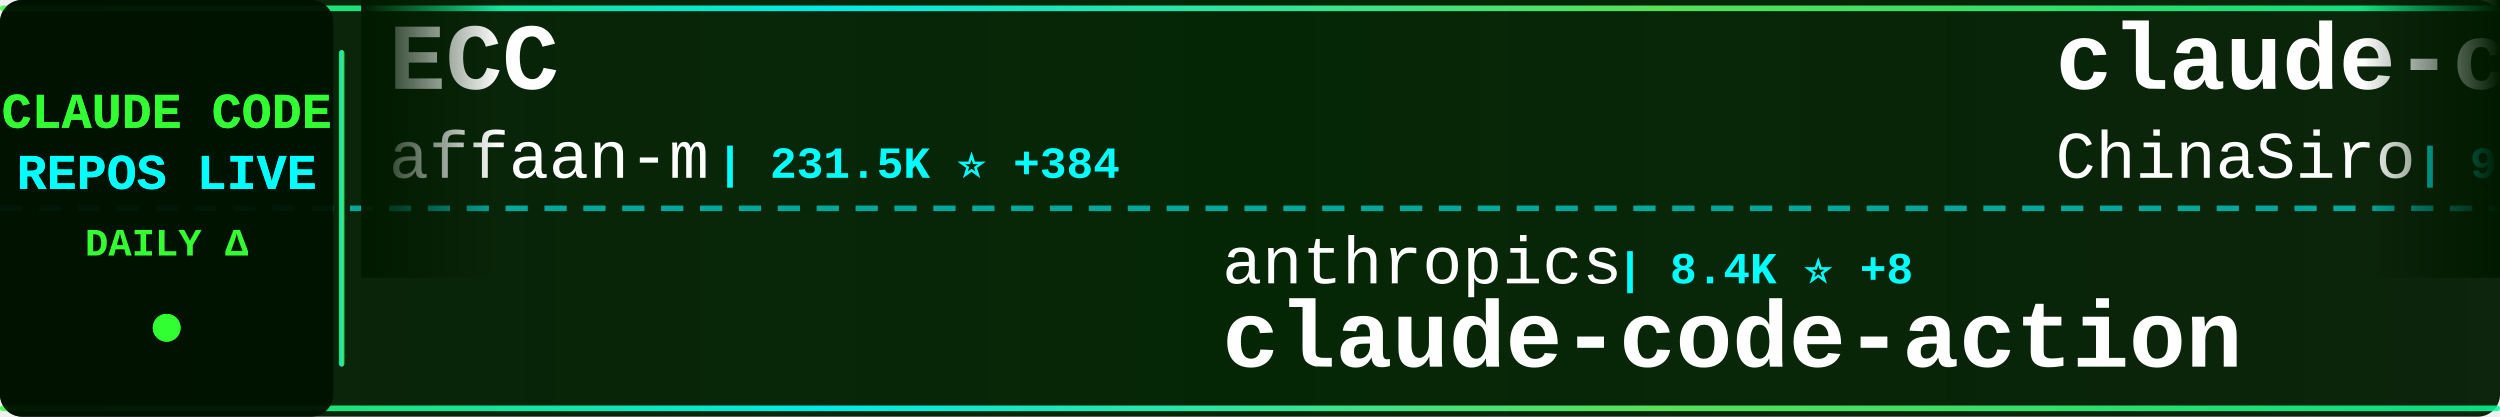
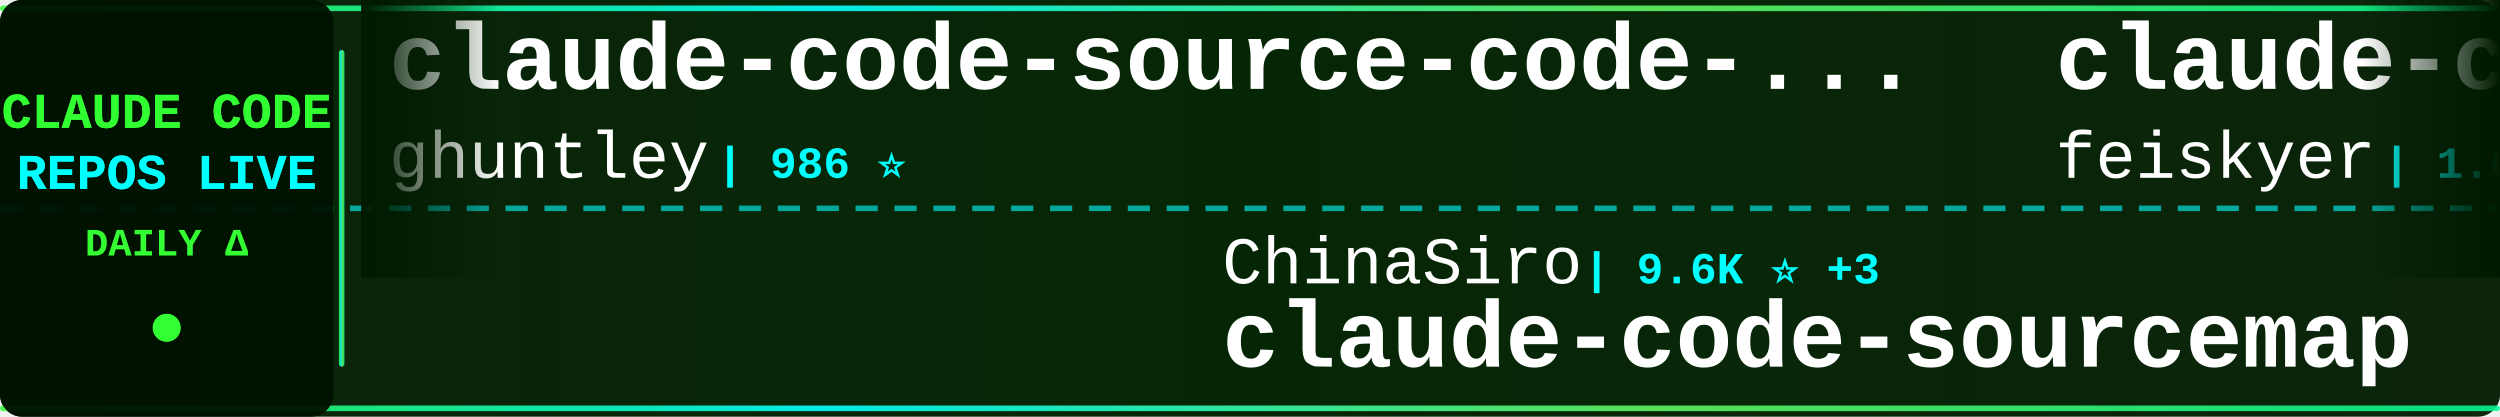
<svg xmlns="http://www.w3.org/2000/svg" width="900" height="150">
  <defs>
    <linearGradient id="tickerBg" x1="0%" y1="0%" x2="100%" y2="0%">
      <stop offset="0%" style="stop-color:#001a00;stop-opacity:0.95" />
      <stop offset="50%" style="stop-color:#002200;stop-opacity:0.98" />
      <stop offset="100%" style="stop-color:#001a00;stop-opacity:0.95" />
    </linearGradient>
    <linearGradient id="borderGrad" x1="0%" y1="0%" x2="100%" y2="0%">
      <stop offset="0%" style="stop-color:#33ff33;stop-opacity:0.85">
        <animate attributeName="stop-opacity" values="0.85;1;0.85" dur="2s" repeatCount="indefinite" />
      </stop>
      <stop offset="33%" style="stop-color:#00ffff;stop-opacity:0.9">
        <animate attributeName="stop-opacity" values="0.9;1;0.9" dur="2.2s" repeatCount="indefinite" />
      </stop>
      <stop offset="66%" style="stop-color:#66ff66;stop-opacity:0.85">
        <animate attributeName="stop-opacity" values="0.85;1;0.85" dur="1.8s" repeatCount="indefinite" />
      </stop>
      <stop offset="100%" style="stop-color:#00ff99;stop-opacity:0.85">
        <animate attributeName="stop-opacity" values="0.85;1;0.85" dur="2s" repeatCount="indefinite" />
      </stop>
    </linearGradient>
    <filter id="textGlow">
      <feGaussianBlur stdDeviation="0.1" result="coloredBlur" />
      <feMerge>
        <feMergeNode in="coloredBlur" />
        <feMergeNode in="SourceGraphic" />
      </feMerge>
    </filter>
    <filter id="metricGlow">
      <feGaussianBlur stdDeviation="0.2" result="coloredBlur" />
      <feMerge>
        <feMergeNode in="coloredBlur" />
        <feMergeNode in="SourceGraphic" />
      </feMerge>
    </filter>
    <linearGradient id="leftFade" x1="0%" y1="0%" x2="100%" y2="0%">
      <stop offset="0%" style="stop-color:#001a00;stop-opacity:1" />
      <stop offset="100%" style="stop-color:#001a00;stop-opacity:0" />
    </linearGradient>
    <linearGradient id="rightFade" x1="0%" y1="0%" x2="100%" y2="0%">
      <stop offset="0%" style="stop-color:#001a00;stop-opacity:0" />
      <stop offset="100%" style="stop-color:#001a00;stop-opacity:1" />
    </linearGradient>
  </defs>
  <rect width="900" height="150" fill="url(#tickerBg)" rx="8" />
  <rect x="0" y="2" width="900" height="2" fill="url(#borderGrad)" rx="1" />
  <rect x="0" y="146" width="900" height="2" fill="url(#borderGrad)" rx="1" />
  <line x1="0" y1="75" x2="900" y2="75" stroke="#00ffff" stroke-width="2" stroke-dasharray="8 6" opacity="0.6" />
  <rect x="0" y="0" width="120" height="150" fill="#001100" opacity="0.95" rx="8" />
  <text x="60" y="46" font-family="'Courier New', monospace" font-size="18" font-weight="bold" fill="#33ff33" text-anchor="middle" filter="url(#textGlow)">
    CLAUDE CODE
  </text>
  <text x="60" y="68" font-family="'Courier New', monospace" font-size="18" font-weight="bold" fill="#00ffff" text-anchor="middle" filter="url(#textGlow)">
    REPOS LIVE
  </text>
  <text x="60" y="92" font-family="'Courier New', monospace" font-size="14" font-weight="bold" fill="#33ff33" text-anchor="middle">
    DAILY Δ
  </text>
  <circle cx="60" cy="118" r="5" fill="#33ff33" filter="url(#metricGlow)">
    <animate attributeName="r" values="4;6;4" dur="1.5s" repeatCount="indefinite" />
    <animate attributeName="opacity" values="0.6;1;0.6" dur="1.5s" repeatCount="indefinite" />
  </circle>
  <rect x="122" y="18" width="2" height="114" fill="url(#borderGrad)" rx="1" />
  <clipPath id="tickerClip">
    <rect x="130" y="0" width="770" height="150" />
  </clipPath>
  <g clip-path="url(#tickerClip)">
    <g id="tickerItems">
      <animateTransform attributeName="transform" attributeType="XML" type="translate" from="0 0" to="-3000 0" dur="54s" repeatCount="indefinite" />
      <g transform="translate(0, 0)">
-         <text x="140" y="32" font-family="'Courier New', monospace" font-size="34" font-weight="bold" fill="#ffffff">ECC</text>
-         <text x="140" y="64" font-family="'Courier New', monospace" font-size="24" font-weight="normal" fill="#ffffff" opacity="1.0">affaan-m</text>
-         <text x="258" y="64" font-family="'Courier New', monospace" font-size="16" font-weight="bold" fill="#00ffff"> | 231.5K ⭐ +384</text>
+         <text x="140" y="32" font-family="'Courier New', monospace" font-size="34" font-weight="bold" fill="#ffffff">claude-code-source-code-...</text>
+         <text x="140" y="64" font-family="'Courier New', monospace" font-size="24" font-weight="normal" fill="#ffffff" opacity="1.0">ghuntley</text>
+         <text x="258" y="64" font-family="'Courier New', monospace" font-size="16" font-weight="bold" fill="#00ffff"> | 986 ⭐</text>
      </g>
      <g transform="translate(300, 0)">
-         <text x="140" y="102" font-family="'Courier New', monospace" font-size="24" font-weight="normal" fill="#ffffff" opacity="1.0">anthropics</text>
-         <text x="282" y="102" font-family="'Courier New', monospace" font-size="16" font-weight="bold" fill="#00ffff"> | 8.4K ⭐ +8</text>
-         <text x="140" y="132" font-family="'Courier New', monospace" font-size="34" font-weight="bold" fill="#ffffff">claude-code-action</text>
+         <text x="140" y="102" font-family="'Courier New', monospace" font-size="24" font-weight="normal" fill="#ffffff" opacity="1.0">ChinaSiro</text>
+         <text x="270" y="102" font-family="'Courier New', monospace" font-size="16" font-weight="bold" fill="#00ffff"> | 9.6K ⭐ +3</text>
+         <text x="140" y="132" font-family="'Courier New', monospace" font-size="34" font-weight="bold" fill="#ffffff">claude-code-sourcemap</text>
      </g>
      <g transform="translate(600, 0)">
-         <text x="140" y="32" font-family="'Courier New', monospace" font-size="34" font-weight="bold" fill="#ffffff">claude-code-sourcemap</text>
-         <text x="140" y="64" font-family="'Courier New', monospace" font-size="24" font-weight="normal" fill="#ffffff" opacity="1.0">ChinaSiro</text>
-         <text x="270" y="64" font-family="'Courier New', monospace" font-size="16" font-weight="bold" fill="#00ffff"> | 9.6K ⭐ +3</text>
+         <text x="140" y="32" font-family="'Courier New', monospace" font-size="34" font-weight="bold" fill="#ffffff">claude-code-settings</text>
+         <text x="140" y="64" font-family="'Courier New', monospace" font-size="24" font-weight="normal" fill="#ffffff" opacity="1.0">feiskyer</text>
+         <text x="258" y="64" font-family="'Courier New', monospace" font-size="16" font-weight="bold" fill="#00ffff"> | 1.6K ⭐ +4</text>
      </g>
      <g transform="translate(900, 0)">
-         <text x="140" y="102" font-family="'Courier New', monospace" font-size="24" font-weight="normal" fill="#ffffff" opacity="1.0">oboard</text>
-         <text x="234" y="102" font-family="'Courier New', monospace" font-size="16" font-weight="bold" fill="#00ffff"> | 3.3K ⭐</text>
-         <text x="140" y="132" font-family="'Courier New', monospace" font-size="34" font-weight="bold" fill="#ffffff">claude-code-rev</text>
+         <text x="140" y="102" font-family="'Courier New', monospace" font-size="24" font-weight="normal" fill="#ffffff" opacity="1.0">fazxes</text>
+         <text x="234" y="102" font-family="'Courier New', monospace" font-size="16" font-weight="bold" fill="#00ffff"> | 225 ⭐</text>
+         <text x="140" y="132" font-family="'Courier New', monospace" font-size="34" font-weight="bold" fill="#ffffff">Claude-code</text>
      </g>
      <g transform="translate(1200, 0)">
-         <text x="140" y="32" font-family="'Courier New', monospace" font-size="34" font-weight="bold" fill="#ffffff">claude-code-hooks-master...</text>
-         <text x="140" y="64" font-family="'Courier New', monospace" font-size="24" font-weight="normal" fill="#ffffff" opacity="1.0">disler</text>
-         <text x="234" y="64" font-family="'Courier New', monospace" font-size="16" font-weight="bold" fill="#00ffff"> | 3.8K ⭐ +4</text>
+         <text x="140" y="32" font-family="'Courier New', monospace" font-size="34" font-weight="bold" fill="#ffffff">claude-code-plugins-plus...</text>
+         <text x="140" y="64" font-family="'Courier New', monospace" font-size="24" font-weight="normal" fill="#ffffff" opacity="1.0">jeremylongshore</text>
+         <text x="342" y="64" font-family="'Courier New', monospace" font-size="16" font-weight="bold" fill="#00ffff"> | 2.5K ⭐ +4</text>
      </g>
      <g transform="translate(1500, 0)">
-         <text x="140" y="102" font-family="'Courier New', monospace" font-size="24" font-weight="normal" fill="#ffffff" opacity="1.0">sugyan</text>
-         <text x="234" y="102" font-family="'Courier New', monospace" font-size="16" font-weight="bold" fill="#00ffff"> | 1.1K ⭐</text>
-         <text x="140" y="132" font-family="'Courier New', monospace" font-size="34" font-weight="bold" fill="#ffffff">claude-code-webui</text>
+         <text x="140" y="102" font-family="'Courier New', monospace" font-size="24" font-weight="normal" fill="#ffffff" opacity="1.0">anthropics</text>
+         <text x="282" y="102" font-family="'Courier New', monospace" font-size="16" font-weight="bold" fill="#00ffff"> | 163.0K ⭐ +258</text>
+         <text x="140" y="132" font-family="'Courier New', monospace" font-size="34" font-weight="bold" fill="#ffffff">skills</text>
      </g>
      <g transform="translate(1800, 0)">
-         <text x="140" y="32" font-family="'Courier New', monospace" font-size="34" font-weight="bold" fill="#ffffff">claude-code-from-scratch</text>
-         <text x="140" y="64" font-family="'Courier New', monospace" font-size="24" font-weight="normal" fill="#ffffff" opacity="1.0">Windy3f3f3f3f</text>
-         <text x="318" y="64" font-family="'Courier New', monospace" font-size="16" font-weight="bold" fill="#00ffff"> | 2.4K ⭐ +11</text>
+         <text x="140" y="32" font-family="'Courier New', monospace" font-size="34" font-weight="bold" fill="#ffffff">Claude-Code</text>
+         <text x="140" y="64" font-family="'Courier New', monospace" font-size="24" font-weight="normal" fill="#ffffff" opacity="1.0">pengchengneo</text>
+         <text x="306" y="64" font-family="'Courier New', monospace" font-size="16" font-weight="bold" fill="#00ffff"> | 1.7K ⭐ +1</text>
      </g>
      <g transform="translate(2100, 0)">
-         <text x="140" y="102" font-family="'Courier New', monospace" font-size="24" font-weight="normal" fill="#ffffff" opacity="1.0">wanshuiyin</text>
-         <text x="282" y="102" font-family="'Courier New', monospace" font-size="16" font-weight="bold" fill="#00ffff"> | 13.6K ⭐ +45</text>
-         <text x="140" y="132" font-family="'Courier New', monospace" font-size="34" font-weight="bold" fill="#ffffff">Auto-claude-code-researc...</text>
+         <text x="140" y="102" font-family="'Courier New', monospace" font-size="24" font-weight="normal" fill="#ffffff" opacity="1.0">kodu-ai</text>
+         <text x="246" y="102" font-family="'Courier New', monospace" font-size="16" font-weight="bold" fill="#00ffff"> | 5.3K ⭐</text>
+         <text x="140" y="132" font-family="'Courier New', monospace" font-size="34" font-weight="bold" fill="#ffffff">claude-coder</text>
      </g>
      <g transform="translate(2400, 0)">
-         <text x="140" y="32" font-family="'Courier New', monospace" font-size="34" font-weight="bold" fill="#ffffff">claude-code-ultimate-gui...</text>
-         <text x="140" y="64" font-family="'Courier New', monospace" font-size="24" font-weight="normal" fill="#ffffff" opacity="1.0">FlorianBruniaux</text>
-         <text x="342" y="64" font-family="'Courier New', monospace" font-size="16" font-weight="bold" fill="#00ffff"> | 5.5K ⭐ +8</text>
+         <text x="140" y="32" font-family="'Courier New', monospace" font-size="34" font-weight="bold" fill="#ffffff">andrej-karpathy-skills</text>
+         <text x="140" y="64" font-family="'Courier New', monospace" font-size="24" font-weight="normal" fill="#ffffff" opacity="1.0">multica-ai</text>
+         <text x="282" y="64" font-family="'Courier New', monospace" font-size="16" font-weight="bold" fill="#00ffff"> | 194.7K ⭐ +374</text>
      </g>
      <g transform="translate(2700, 0)">
-         <text x="140" y="102" font-family="'Courier New', monospace" font-size="24" font-weight="normal" fill="#ffffff" opacity="1.0">shanraisshan</text>
-         <text x="306" y="102" font-family="'Courier New', monospace" font-size="16" font-weight="bold" fill="#00ffff"> | 63.2K ⭐ +70</text>
-         <text x="140" y="132" font-family="'Courier New', monospace" font-size="34" font-weight="bold" fill="#ffffff">claude-code-best-practic...</text>
+         <text x="140" y="102" font-family="'Courier New', monospace" font-size="24" font-weight="normal" fill="#ffffff" opacity="1.0">JrCx7scC</text>
+         <text x="258" y="102" font-family="'Courier New', monospace" font-size="16" font-weight="bold" fill="#00ffff"> | 371 ⭐</text>
+         <text x="140" y="132" font-family="'Courier New', monospace" font-size="34" font-weight="bold" fill="#ffffff">claude-code-source</text>
      </g>
      <g transform="translate(3000, 0)">
-         <text x="140" y="32" font-family="'Courier New', monospace" font-size="34" font-weight="bold" fill="#ffffff">ECC</text>
-         <text x="140" y="64" font-family="'Courier New', monospace" font-size="24" font-weight="normal" fill="#ffffff" opacity="1.0">affaan-m</text>
-         <text x="258" y="64" font-family="'Courier New', monospace" font-size="16" font-weight="bold" fill="#00ffff"> | 231.5K ⭐ +384</text>
+         <text x="140" y="32" font-family="'Courier New', monospace" font-size="34" font-weight="bold" fill="#ffffff">claude-code-source-code-...</text>
+         <text x="140" y="64" font-family="'Courier New', monospace" font-size="24" font-weight="normal" fill="#ffffff" opacity="1.0">ghuntley</text>
+         <text x="258" y="64" font-family="'Courier New', monospace" font-size="16" font-weight="bold" fill="#00ffff"> | 986 ⭐</text>
      </g>
      <g transform="translate(3300, 0)">
-         <text x="140" y="102" font-family="'Courier New', monospace" font-size="24" font-weight="normal" fill="#ffffff" opacity="1.0">anthropics</text>
-         <text x="282" y="102" font-family="'Courier New', monospace" font-size="16" font-weight="bold" fill="#00ffff"> | 8.4K ⭐ +8</text>
-         <text x="140" y="132" font-family="'Courier New', monospace" font-size="34" font-weight="bold" fill="#ffffff">claude-code-action</text>
+         <text x="140" y="102" font-family="'Courier New', monospace" font-size="24" font-weight="normal" fill="#ffffff" opacity="1.0">ChinaSiro</text>
+         <text x="270" y="102" font-family="'Courier New', monospace" font-size="16" font-weight="bold" fill="#00ffff"> | 9.6K ⭐ +3</text>
+         <text x="140" y="132" font-family="'Courier New', monospace" font-size="34" font-weight="bold" fill="#ffffff">claude-code-sourcemap</text>
      </g>
      <g transform="translate(3600, 0)">
-         <text x="140" y="32" font-family="'Courier New', monospace" font-size="34" font-weight="bold" fill="#ffffff">claude-code-sourcemap</text>
-         <text x="140" y="64" font-family="'Courier New', monospace" font-size="24" font-weight="normal" fill="#ffffff" opacity="1.0">ChinaSiro</text>
-         <text x="270" y="64" font-family="'Courier New', monospace" font-size="16" font-weight="bold" fill="#00ffff"> | 9.6K ⭐ +3</text>
+         <text x="140" y="32" font-family="'Courier New', monospace" font-size="34" font-weight="bold" fill="#ffffff">claude-code-settings</text>
+         <text x="140" y="64" font-family="'Courier New', monospace" font-size="24" font-weight="normal" fill="#ffffff" opacity="1.0">feiskyer</text>
+         <text x="258" y="64" font-family="'Courier New', monospace" font-size="16" font-weight="bold" fill="#00ffff"> | 1.6K ⭐ +4</text>
      </g>
      <g transform="translate(3900, 0)">
-         <text x="140" y="102" font-family="'Courier New', monospace" font-size="24" font-weight="normal" fill="#ffffff" opacity="1.0">oboard</text>
-         <text x="234" y="102" font-family="'Courier New', monospace" font-size="16" font-weight="bold" fill="#00ffff"> | 3.3K ⭐</text>
-         <text x="140" y="132" font-family="'Courier New', monospace" font-size="34" font-weight="bold" fill="#ffffff">claude-code-rev</text>
+         <text x="140" y="102" font-family="'Courier New', monospace" font-size="24" font-weight="normal" fill="#ffffff" opacity="1.0">fazxes</text>
+         <text x="234" y="102" font-family="'Courier New', monospace" font-size="16" font-weight="bold" fill="#00ffff"> | 225 ⭐</text>
+         <text x="140" y="132" font-family="'Courier New', monospace" font-size="34" font-weight="bold" fill="#ffffff">Claude-code</text>
      </g>
    </g>
  </g>
  <rect x="130" y="0" width="50" height="100" fill="url(#leftFade)" />
  <rect x="850" y="0" width="50" height="100" fill="url(#rightFade)" />
</svg>
